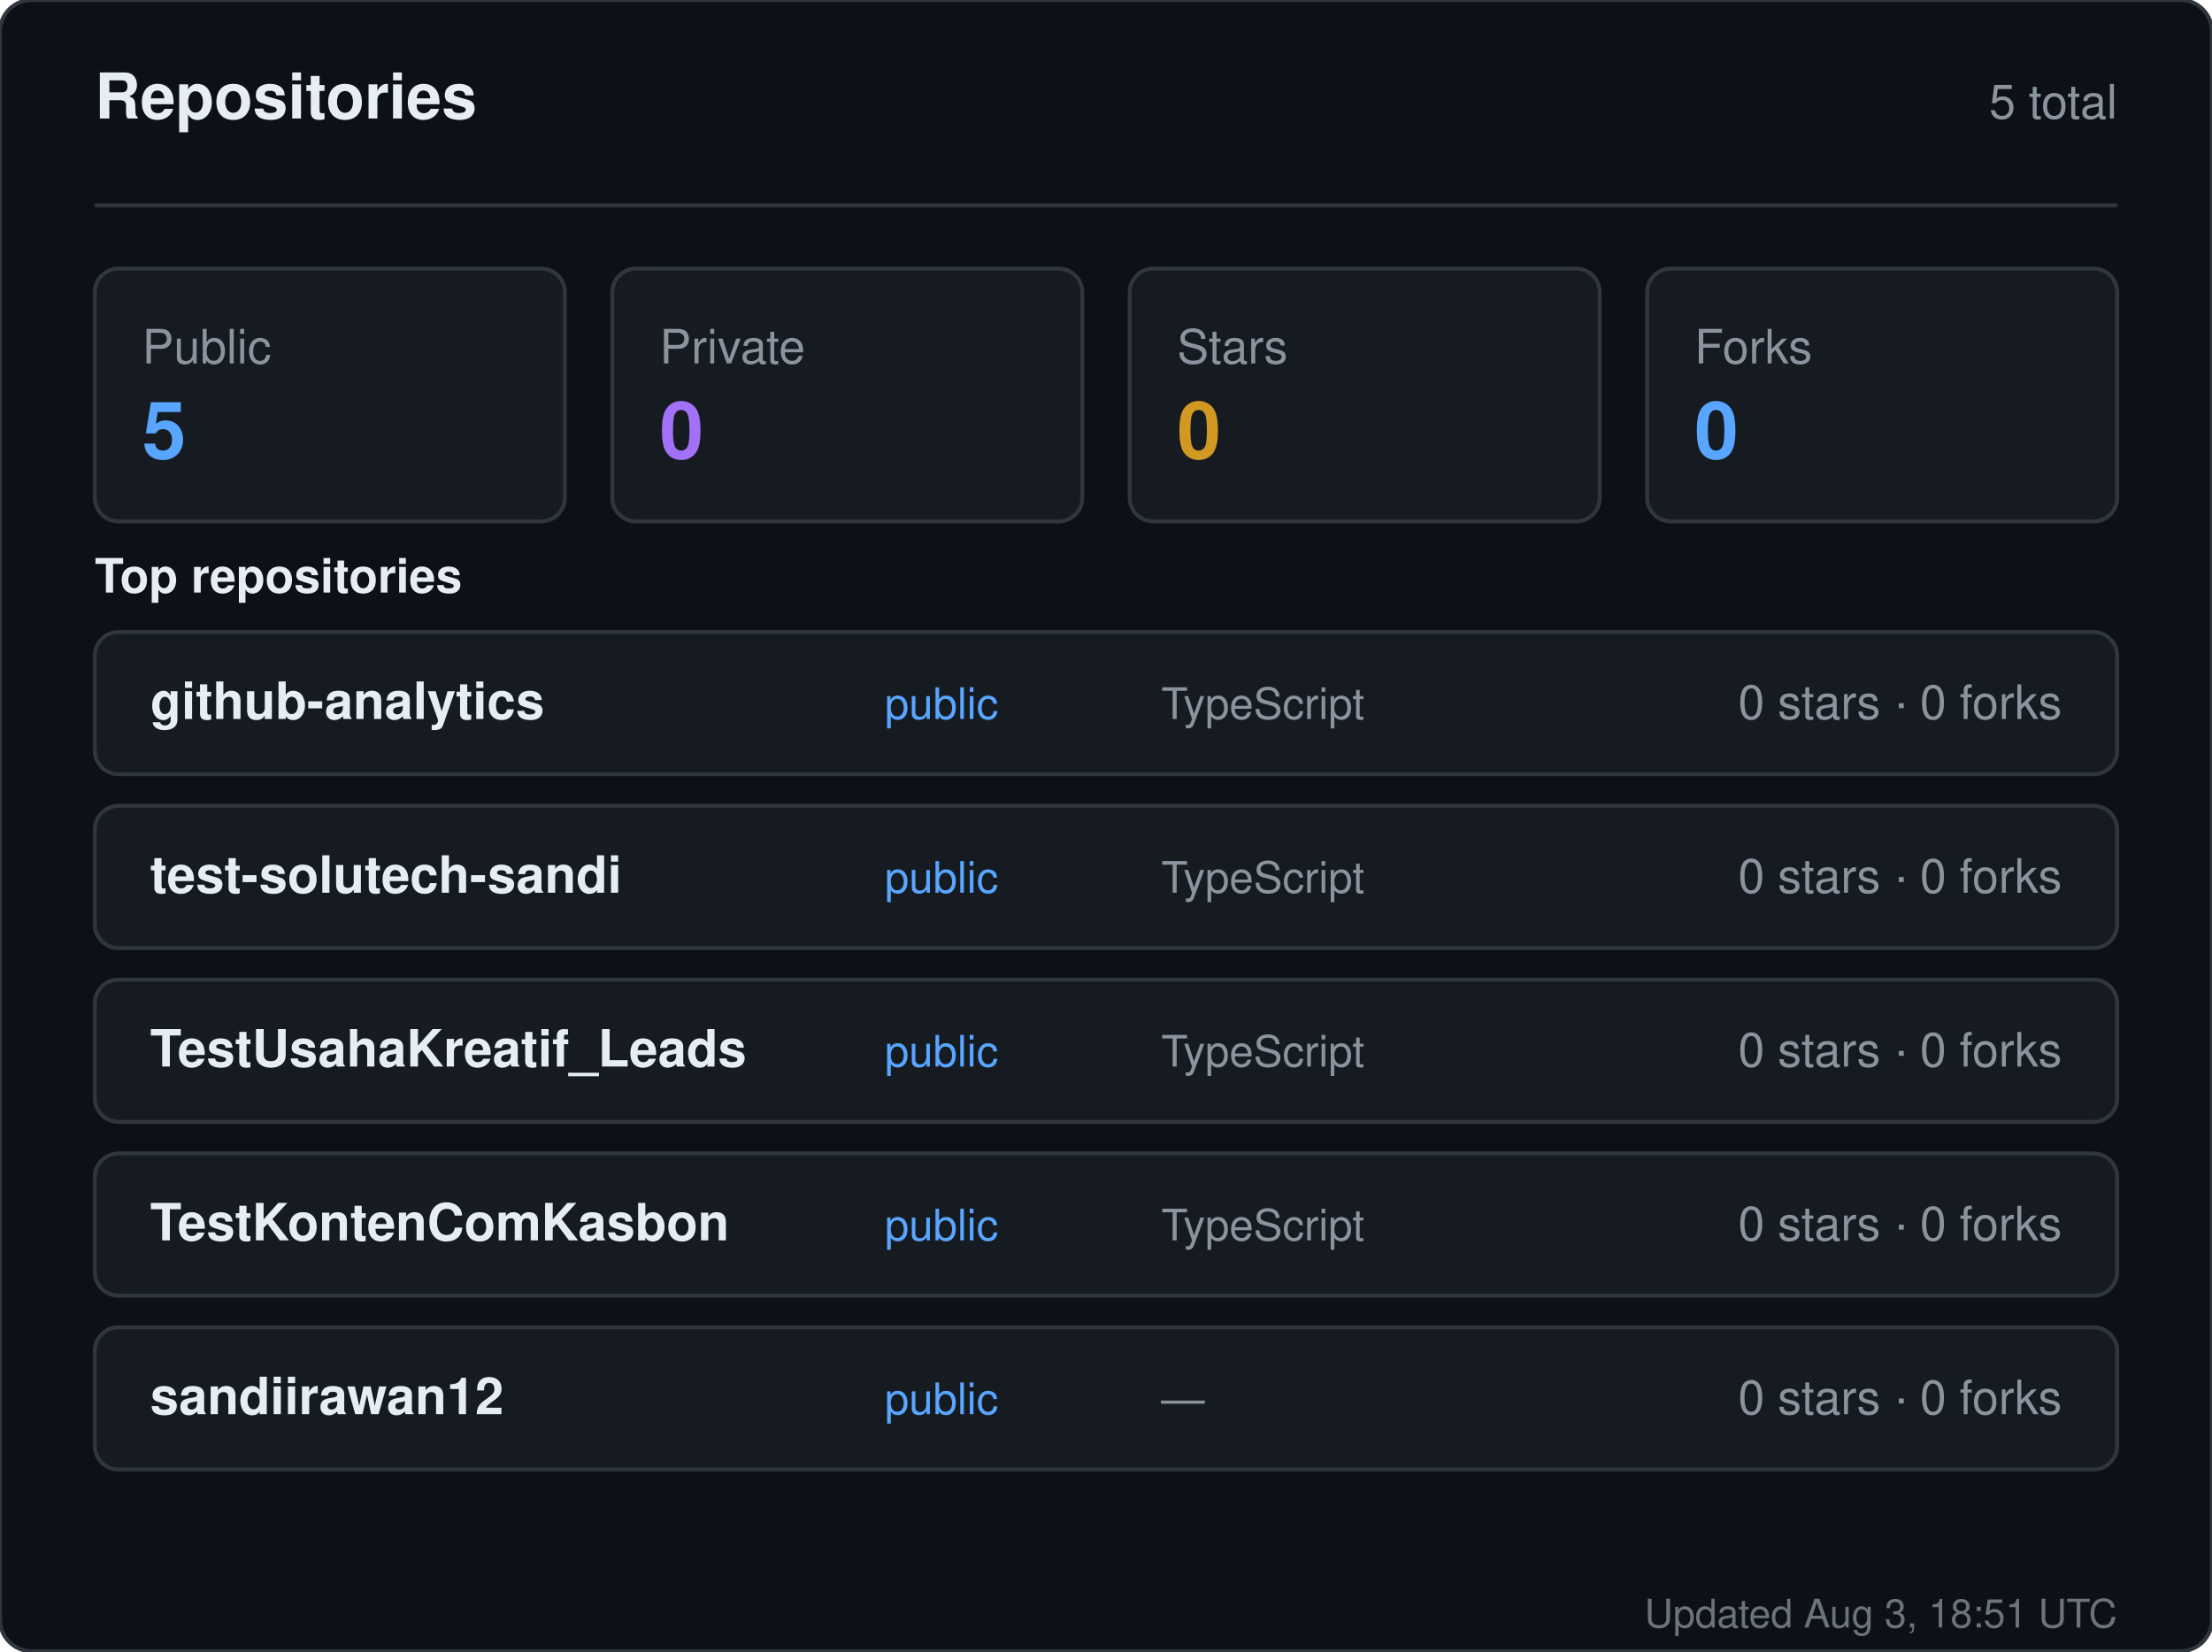
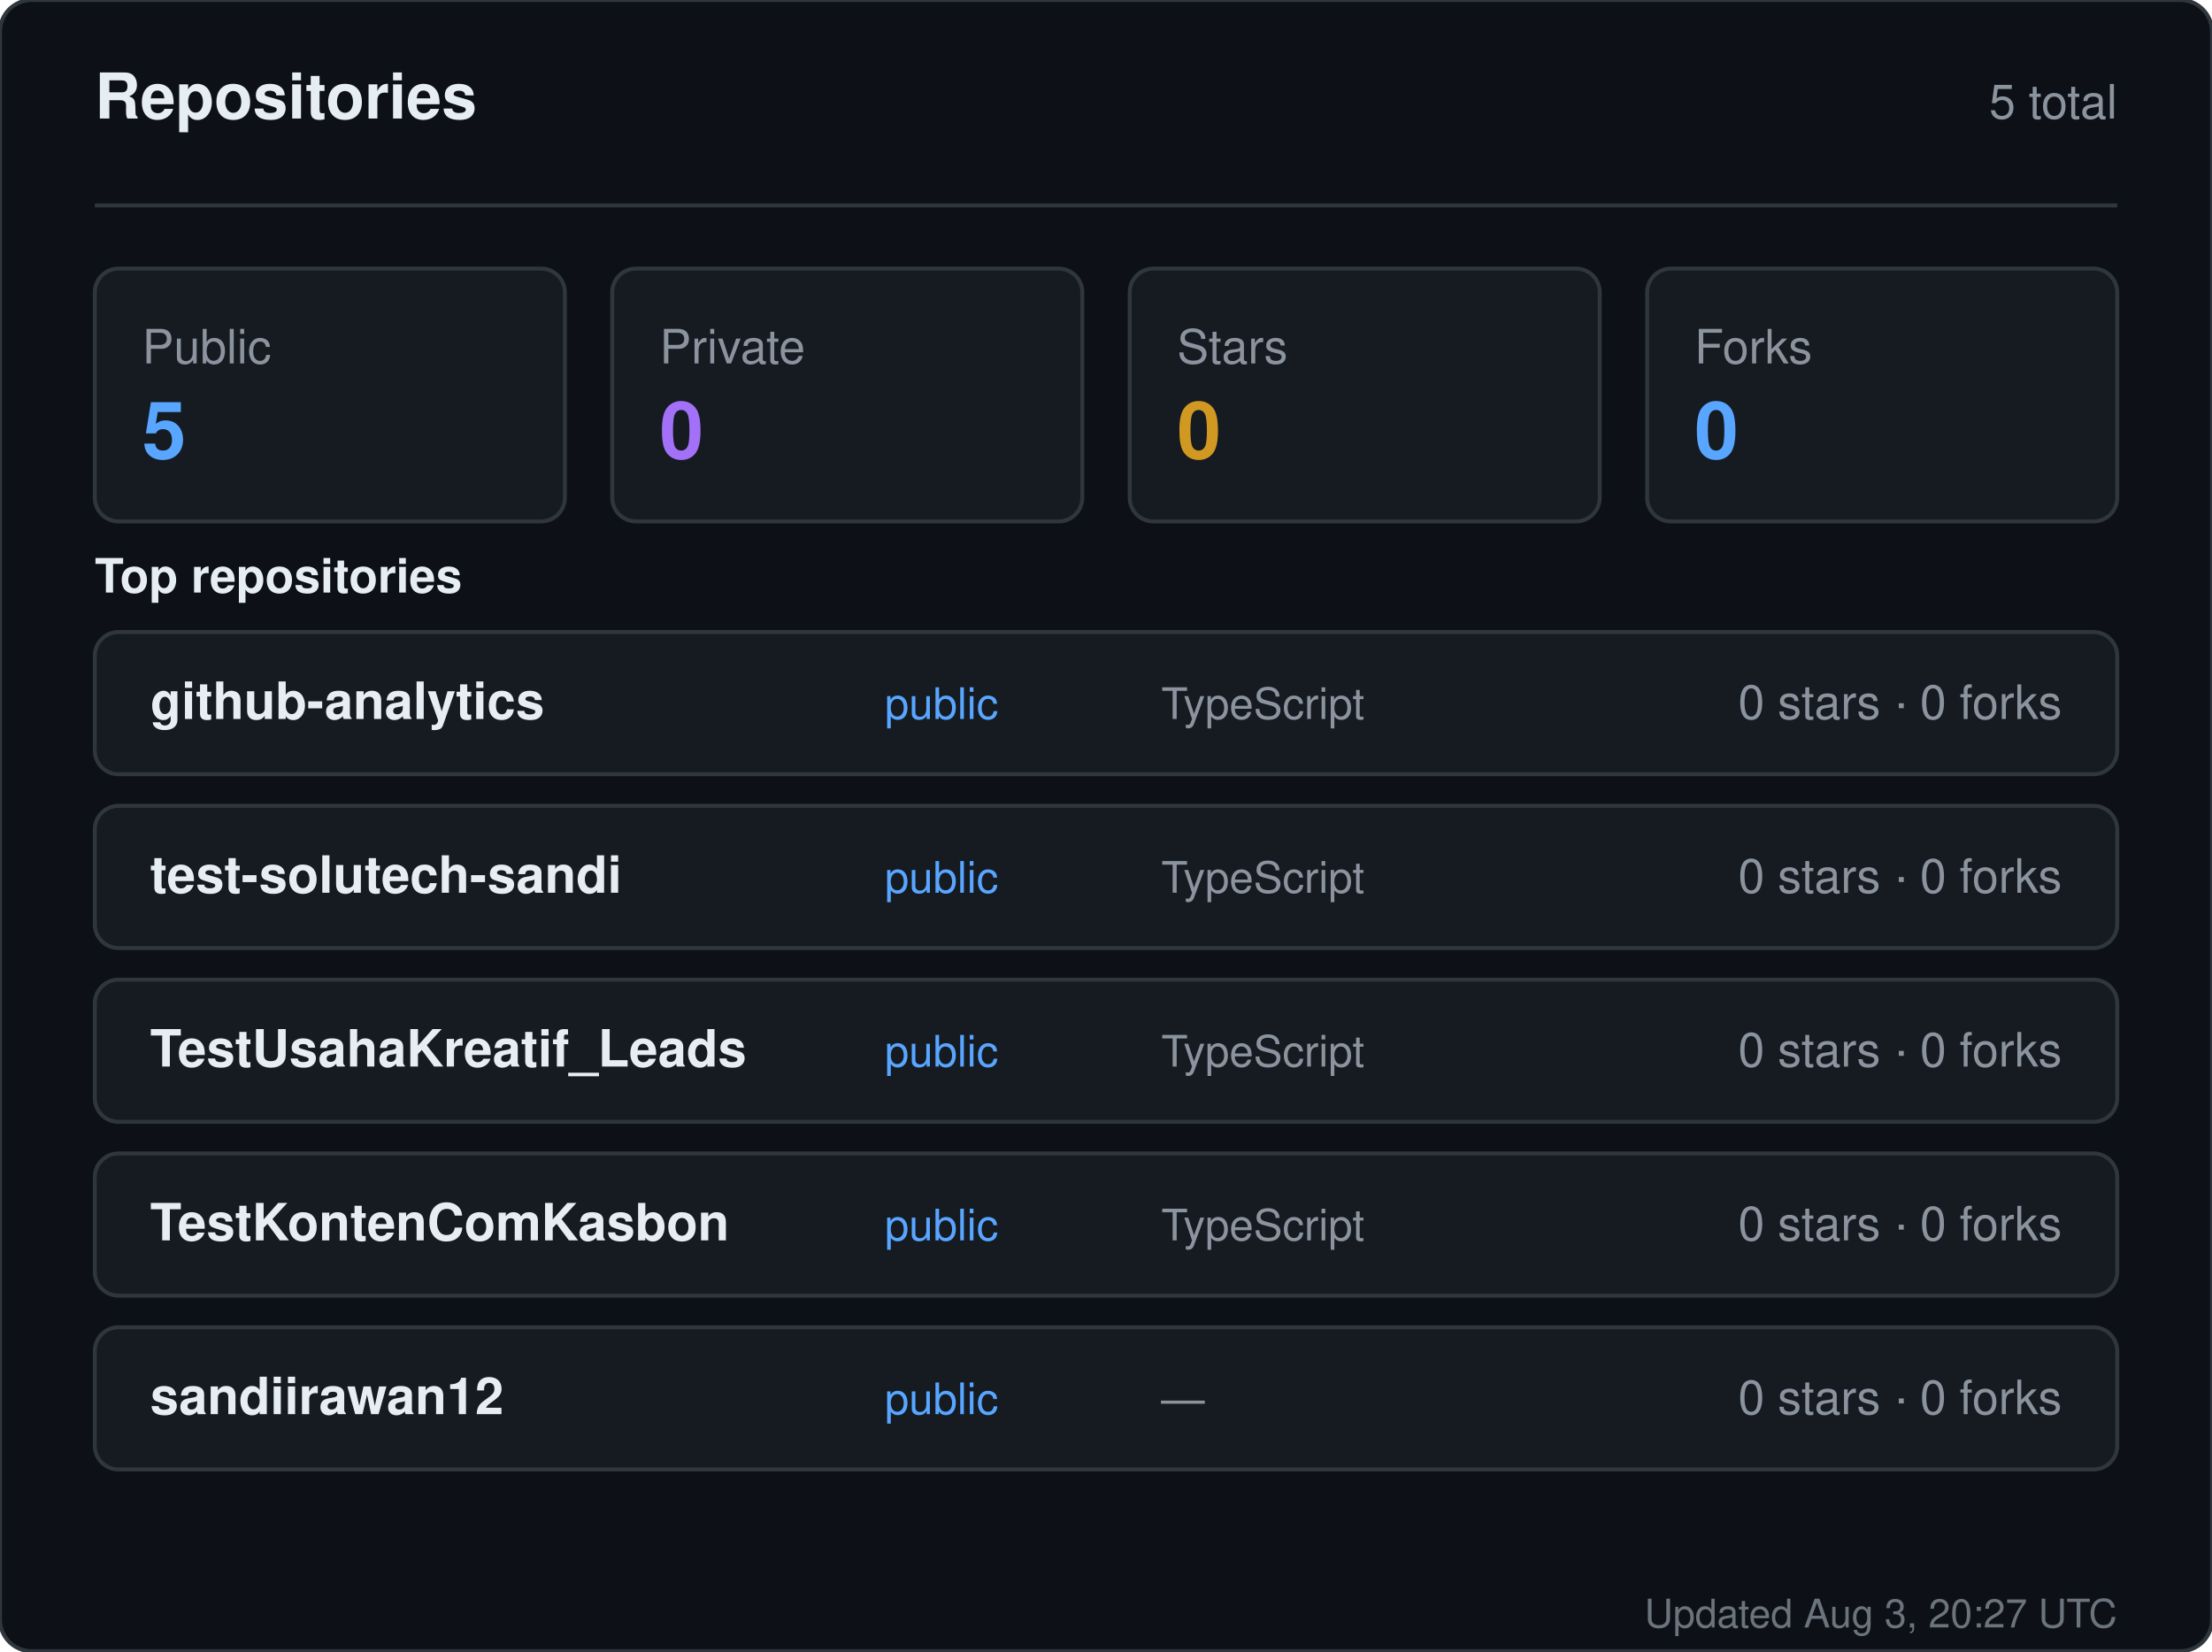
<svg xmlns="http://www.w3.org/2000/svg" width="560" height="418" viewBox="0 0 560 418" role="img" aria-label="Repositories for sandiirawan12">
  <rect width="560" height="418" rx="8" fill="#0d1117" stroke="#30363d" />
  <g font-family="-apple-system, BlinkMacSystemFont, Segoe UI, Helvetica, Arial, sans-serif">
    <text x="24" y="30" fill="#e6edf3" font-size="16" font-weight="700">Repositories</text>
    <text x="536" y="30" fill="#8b949e" font-size="12" text-anchor="end">5 total</text>
    <line x1="24" y1="52" x2="536" y2="52" stroke="#30363d" />
    <rect x="24" y="68" width="119" height="64" rx="6" fill="#161b22" stroke="#30363d" />
    <text x="36" y="92" fill="#8b949e" font-size="12">Public</text>
    <text x="36" y="116" fill="#58a6ff" font-size="20" font-weight="700">5</text>
    <rect x="155" y="68" width="119" height="64" rx="6" fill="#161b22" stroke="#30363d" />
    <text x="167" y="92" fill="#8b949e" font-size="12">Private</text>
    <text x="167" y="116" fill="#a371f7" font-size="20" font-weight="700">0</text>
    <rect x="286" y="68" width="119" height="64" rx="6" fill="#161b22" stroke="#30363d" />
    <text x="298" y="92" fill="#8b949e" font-size="12">Stars</text>
    <text x="298" y="116" fill="#d29922" font-size="20" font-weight="700">0</text>
    <rect x="417" y="68" width="119" height="64" rx="6" fill="#161b22" stroke="#30363d" />
    <text x="429" y="92" fill="#8b949e" font-size="12">Forks</text>
    <text x="429" y="116" fill="#58a6ff" font-size="20" font-weight="700">0</text>
    <text x="24" y="150" fill="#e6edf3" font-size="12" font-weight="600">Top repositories</text>
    <rect x="24" y="160" width="512" height="36" rx="6" fill="#161b22" stroke="#30363d" />
    <text x="38" y="182" fill="#e6edf3" font-size="13" font-weight="600">github-analytics</text>
    <text x="224" y="182" fill="#58a6ff" font-size="11">public</text>
    <text x="294" y="182" fill="#8b949e" font-size="11">TypeScript</text>
    <text x="522" y="182" fill="#8b949e" font-size="12" text-anchor="end">0 stars · 0 forks</text>
    <rect x="24" y="204" width="512" height="36" rx="6" fill="#161b22" stroke="#30363d" />
    <text x="38" y="226" fill="#e6edf3" font-size="13" font-weight="600">test-solutech-sandi</text>
    <text x="224" y="226" fill="#58a6ff" font-size="11">public</text>
    <text x="294" y="226" fill="#8b949e" font-size="11">TypeScript</text>
    <text x="522" y="226" fill="#8b949e" font-size="12" text-anchor="end">0 stars · 0 forks</text>
    <rect x="24" y="248" width="512" height="36" rx="6" fill="#161b22" stroke="#30363d" />
    <text x="38" y="270" fill="#e6edf3" font-size="13" font-weight="600">TestUsahaKreatif_Leads</text>
    <text x="224" y="270" fill="#58a6ff" font-size="11">public</text>
    <text x="294" y="270" fill="#8b949e" font-size="11">TypeScript</text>
    <text x="522" y="270" fill="#8b949e" font-size="12" text-anchor="end">0 stars · 0 forks</text>
    <rect x="24" y="292" width="512" height="36" rx="6" fill="#161b22" stroke="#30363d" />
    <text x="38" y="314" fill="#e6edf3" font-size="13" font-weight="600">TestKontenComKasbon</text>
    <text x="224" y="314" fill="#58a6ff" font-size="11">public</text>
    <text x="294" y="314" fill="#8b949e" font-size="11">TypeScript</text>
    <text x="522" y="314" fill="#8b949e" font-size="12" text-anchor="end">0 stars · 0 forks</text>
    <rect x="24" y="336" width="512" height="36" rx="6" fill="#161b22" stroke="#30363d" />
    <text x="38" y="358" fill="#e6edf3" font-size="13" font-weight="600">sandiirawan12</text>
    <text x="224" y="358" fill="#58a6ff" font-size="11">public</text>
    <text x="294" y="358" fill="#8b949e" font-size="11">—</text>
    <text x="522" y="358" fill="#8b949e" font-size="12" text-anchor="end">0 stars · 0 forks</text>
-     <text x="536" y="412" fill="#8b949e" font-size="10" text-anchor="end" opacity="0.75">Updated Aug 3, 18:51 UTC</text>
+     <text x="536" y="412" fill="#8b949e" font-size="10" text-anchor="end" opacity="0.75">Updated Aug 3, 20:27 UTC</text>
  </g>
</svg>
